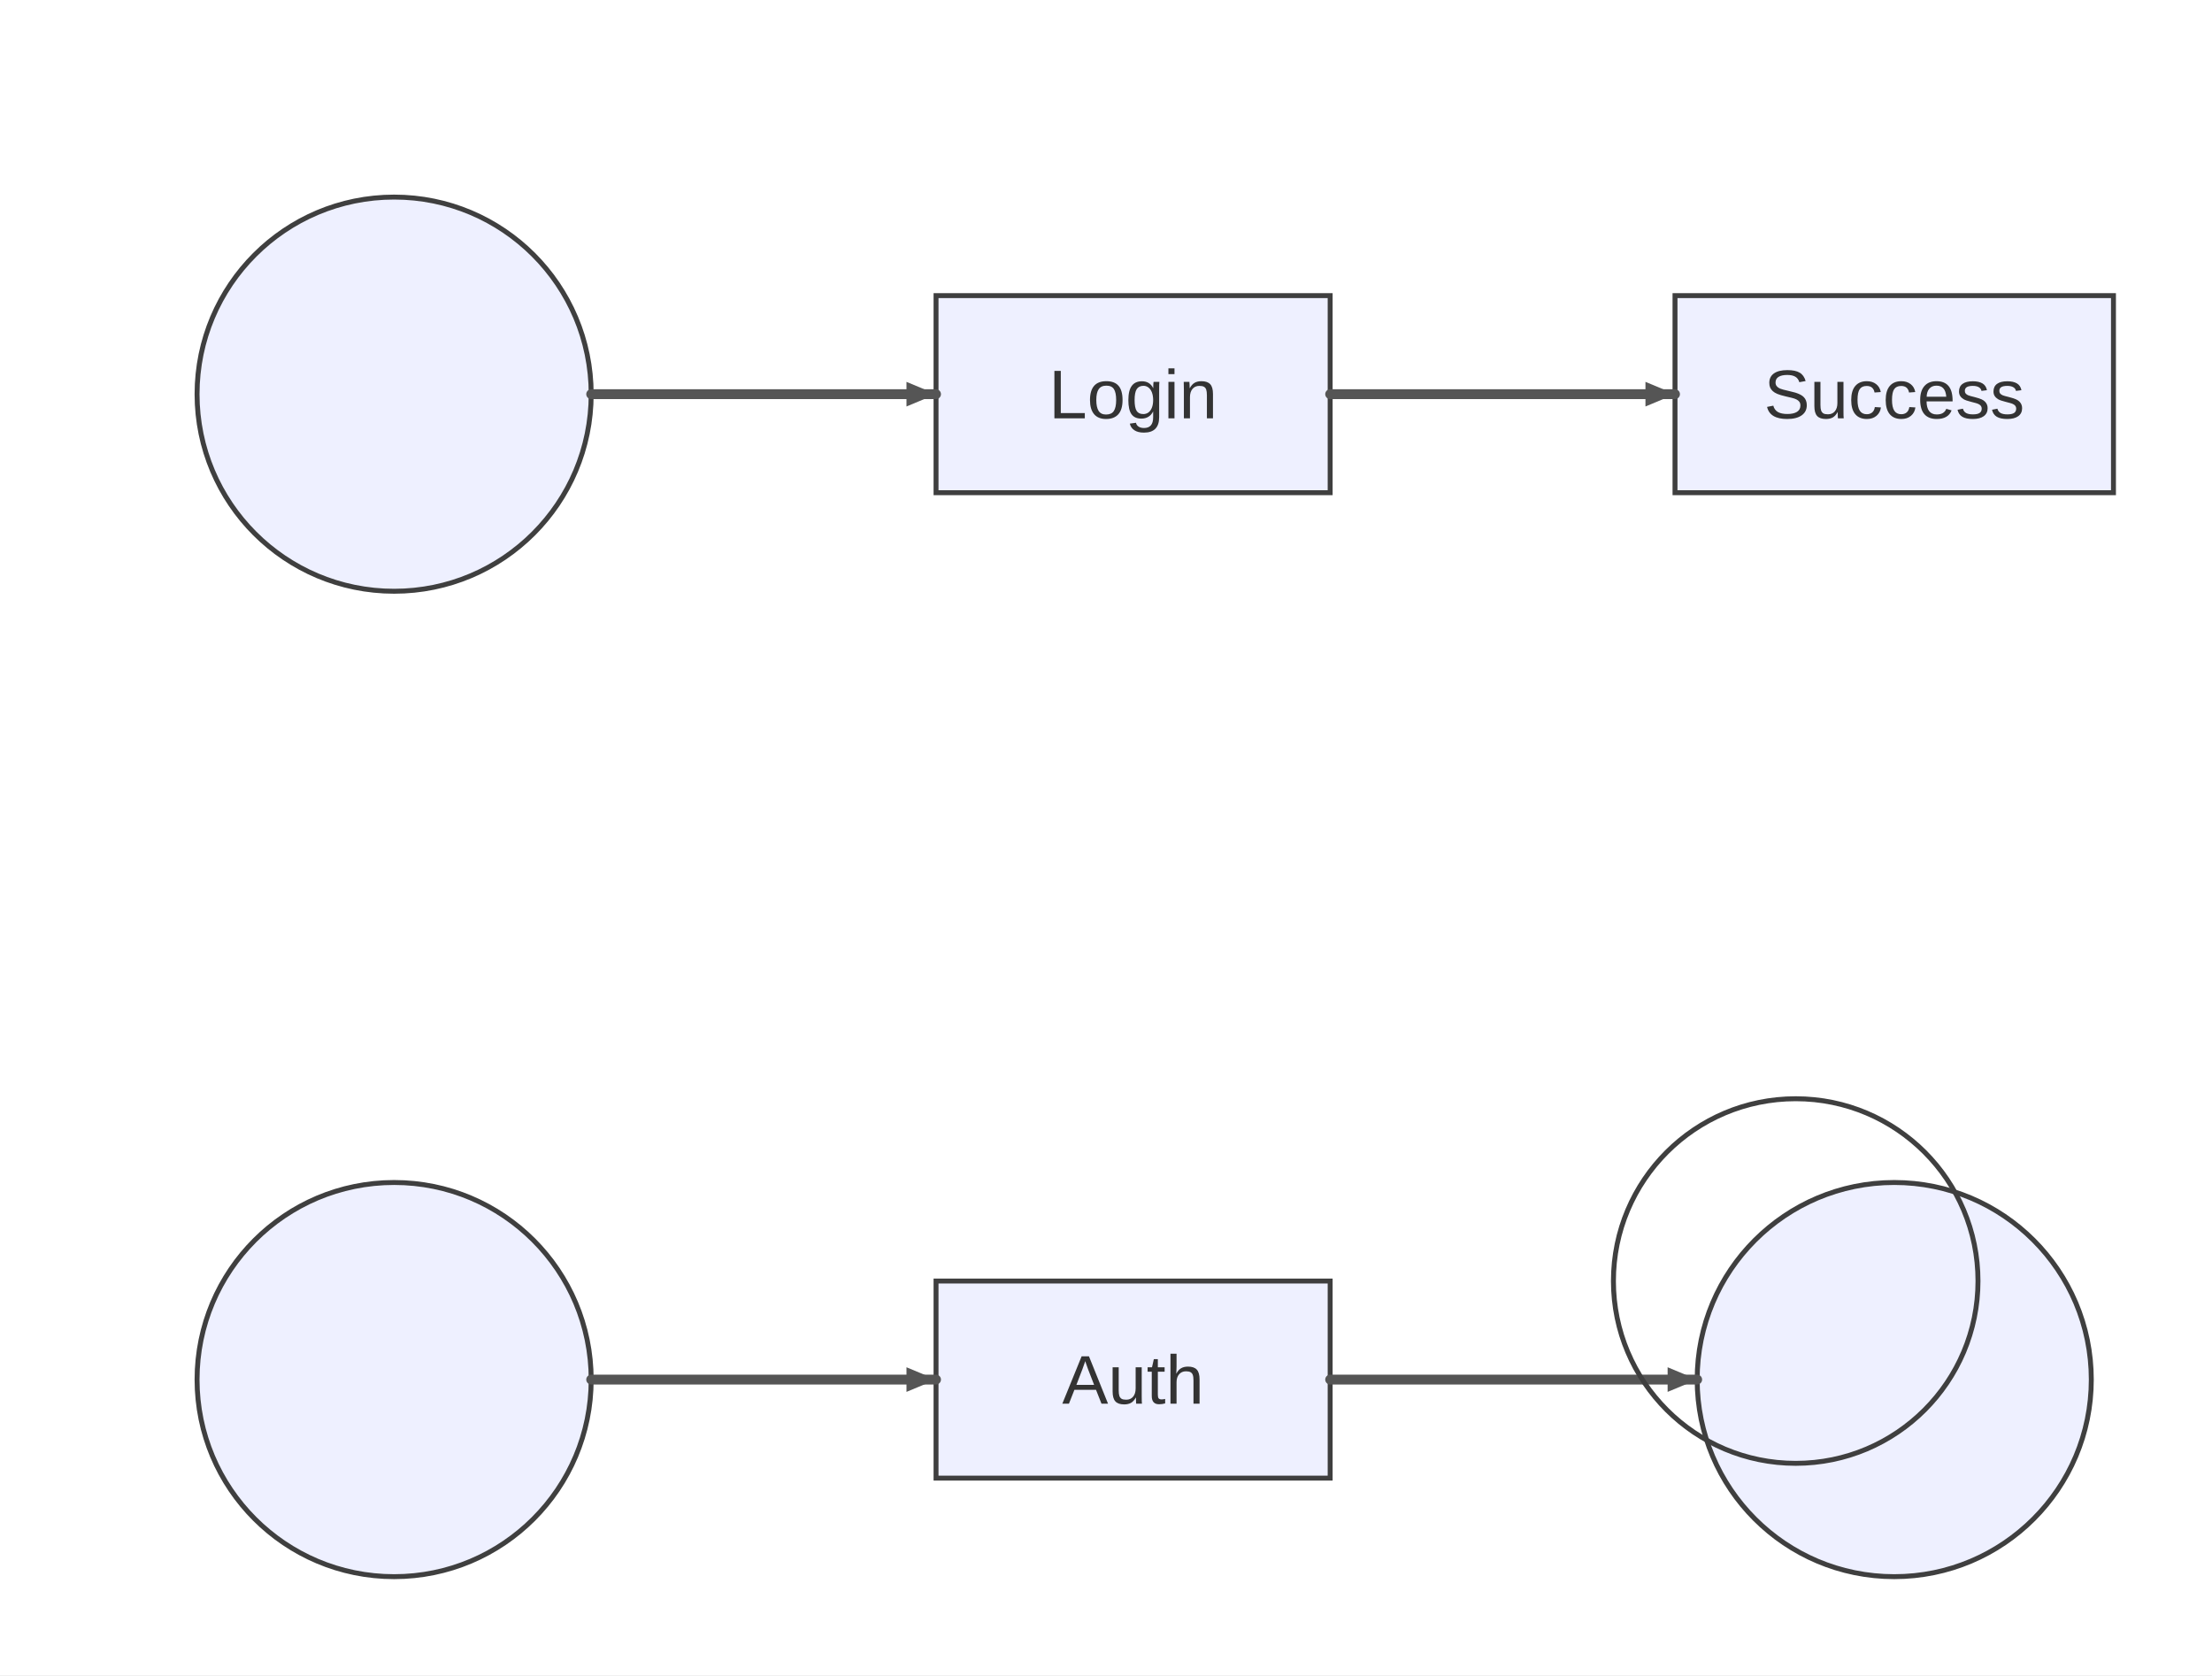
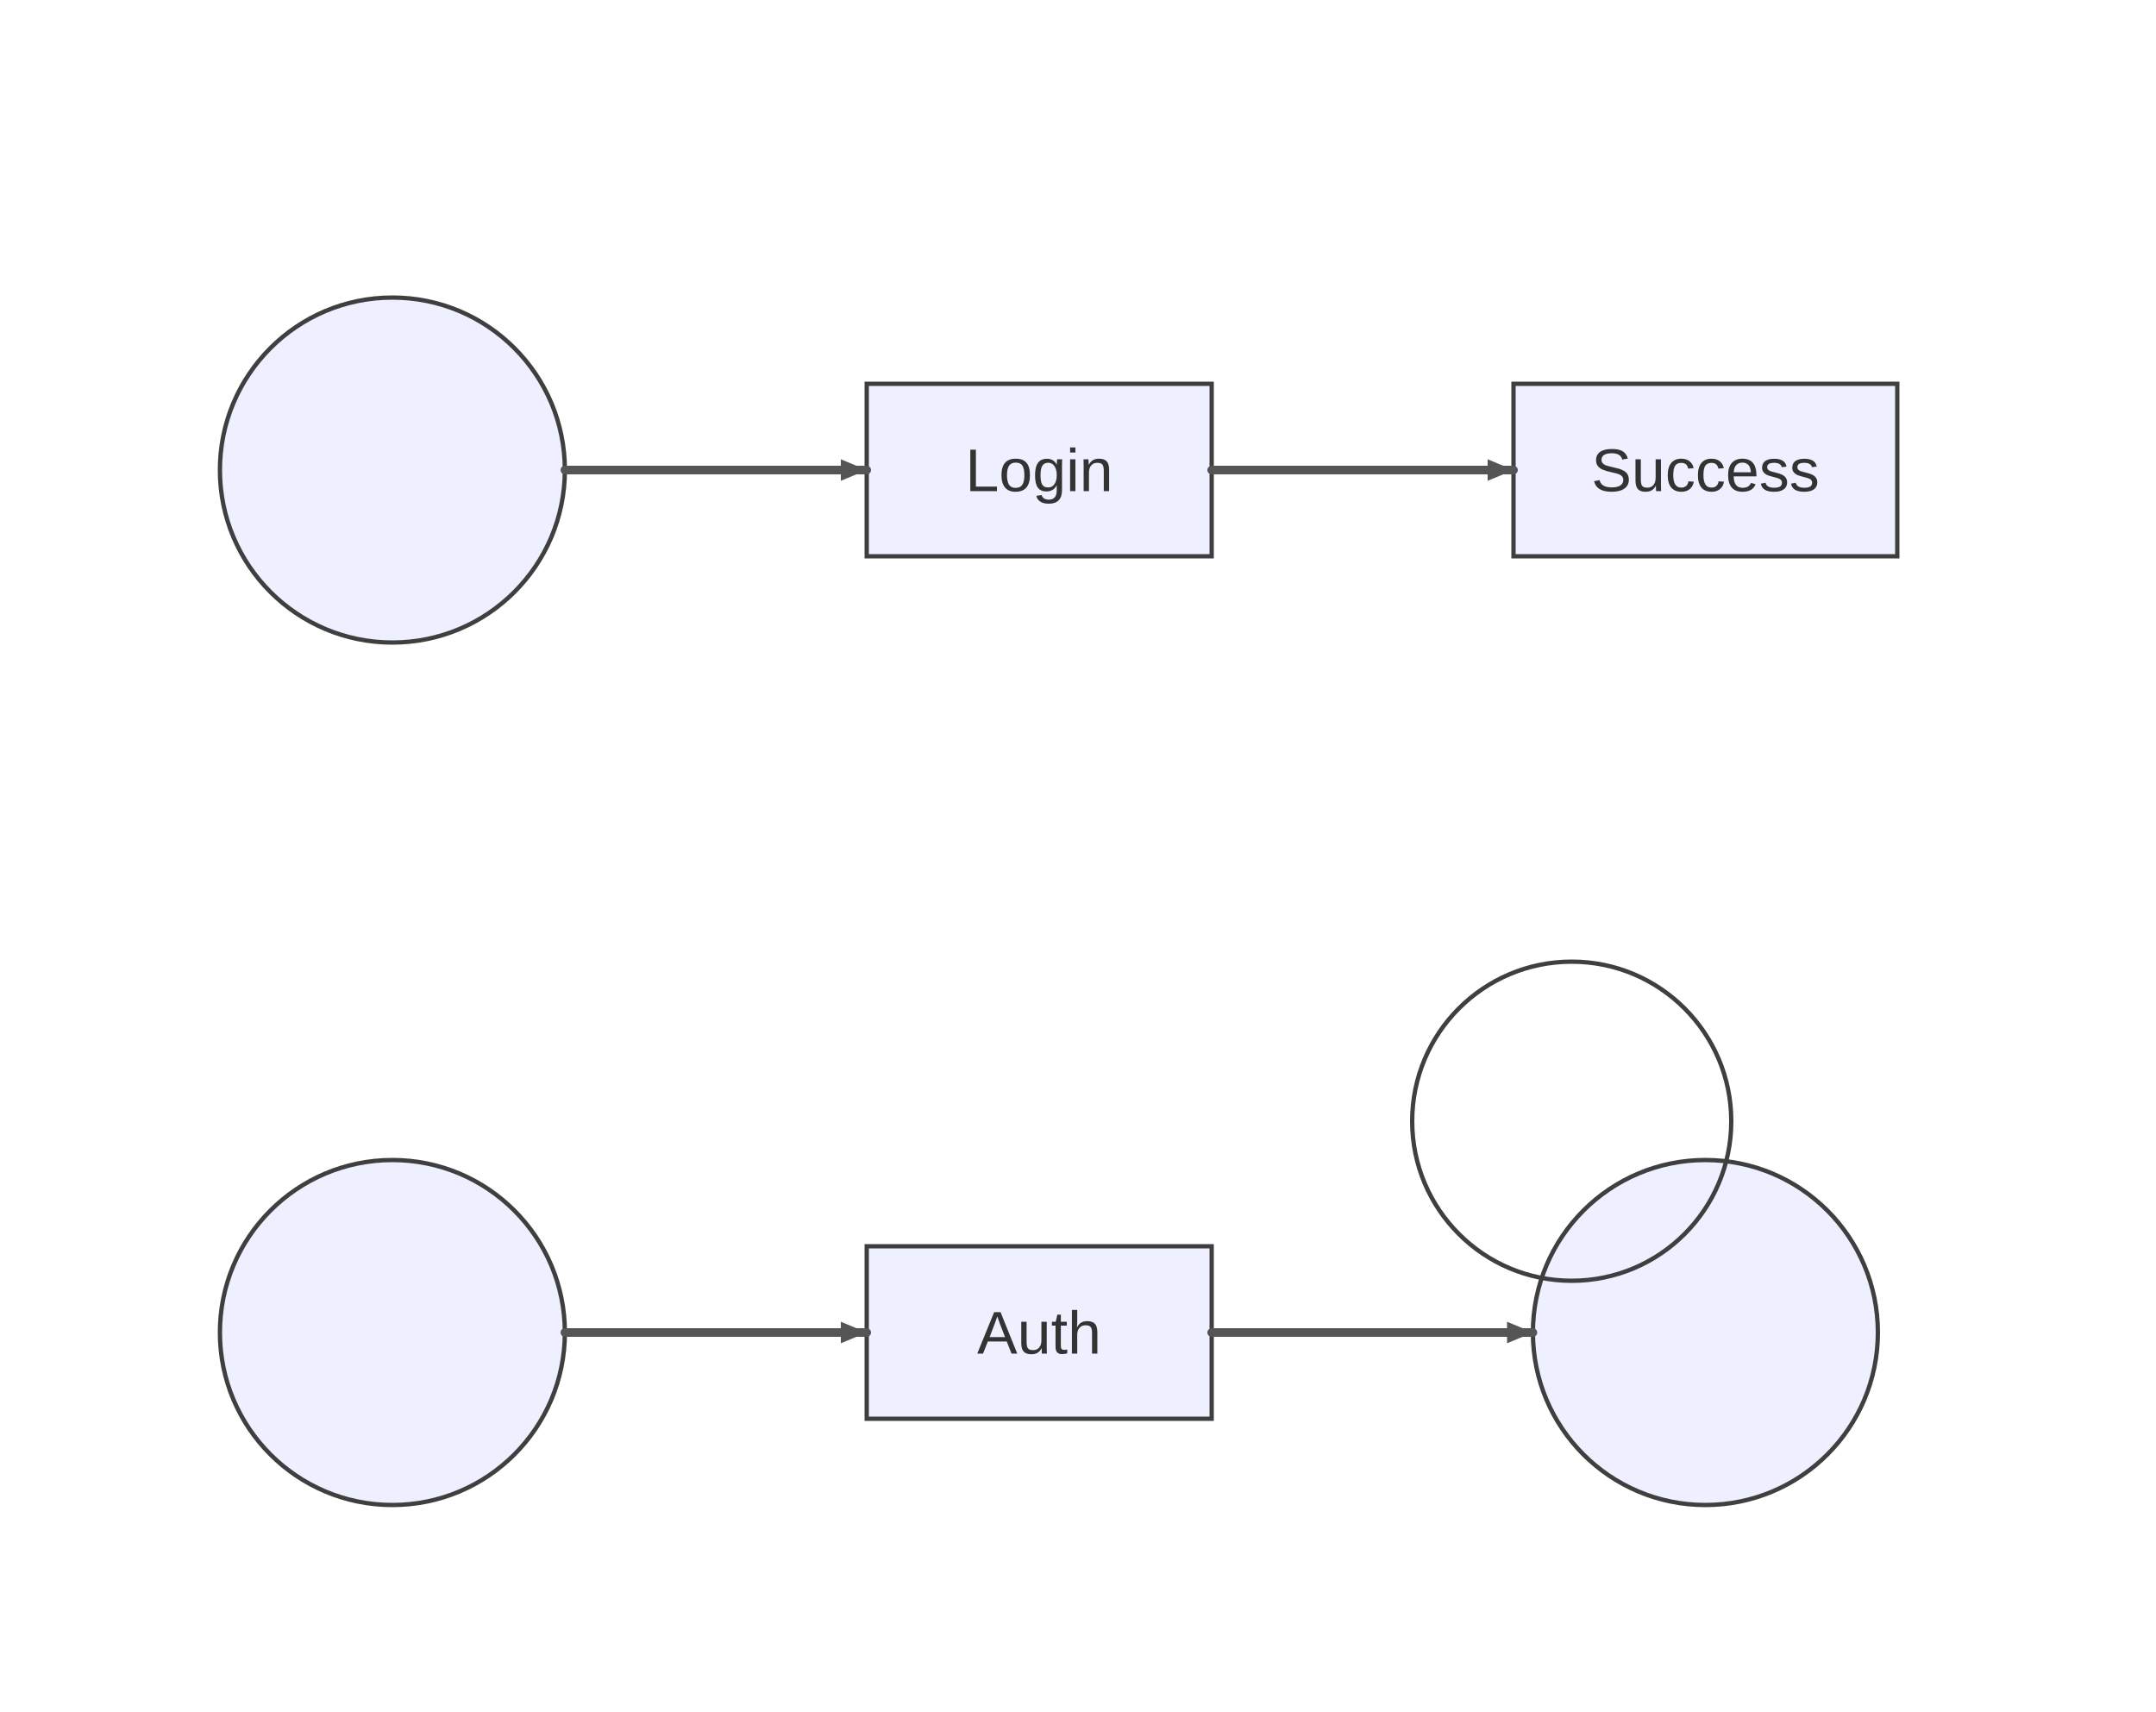
- <svg xmlns="http://www.w3.org/2000/svg" width="449" height="340" viewBox="0 0 449 340">
-   <rect x="0" y="0" width="449" height="340" fill="#ffffff" />
+ <svg xmlns="http://www.w3.org/2000/svg" width="500" height="397" viewBox="0 0 500 397">
+   <rect x="0" y="0" width="500" height="397" fill="#ffffff" />
  <style>
    .node-shape { fill: #eef0ff; stroke: #3f3f3f; stroke-width: 1px; }
    .node-label { fill: #333; font-family: Arial, sans-serif; font-size: 14px; }
    .edge-path { stroke: #555555; stroke-width: 2px; fill: none; }
    .edge-label-bg { fill: rgba(232,232,232, 0.8); opacity: 0.5; }
    .edge-label-text { fill: #333; font-family: Arial, sans-serif; font-size: 12px; }

    /* Cluster (flowchart + sequence blocks) */
    .cluster-bg { fill: #ffffde; }
    .cluster-border { fill: none; stroke: #aaaa33; stroke-width: 1px; }
    .cluster-title-bg { fill: rgba(255,255,255,0.8); }
    .cluster-label-text { fill: #333; font-family: Arial, sans-serif; font-size: 12px; }

    /* Notes */
    .note { fill: #fff5ad; stroke: #aaaa33; stroke-width: 1px; }
    .note-text { fill: #333; font-family: Arial, sans-serif; font-size: 12px; }

    /* Sequence-specific add-ons (safe for flowcharts too) */
    .actor-rect { fill: #eaeaea; stroke: #666; stroke-width: 1.5px; }
    .actor-label { fill: #111; font-family: Arial, sans-serif; font-size: 16px; }
    .lifeline { stroke: #999; stroke-width: 0.5px; }
    .activation { fill: #f4f4f4; stroke: #666; stroke-width: 1px; }
    .msg-line { stroke: #333; stroke-width: 1.5px; fill: none; }
    .msg-line.dotted { stroke-dasharray: 2 2; }
    .msg-line.thick { stroke-width: 3px; }
    .msg-label { fill: #333; font-family: Arial, sans-serif; font-size: 12px; dominant-baseline: middle; }
    .msg-label-bg { fill: #ffffff; stroke: #cccccc; stroke-width: 1px; rx: 3; }
  </style>
  <defs>
    <marker id="arrow" viewBox="0 0 11 11" markerWidth="11" markerHeight="11" refX="11" refY="6" orient="auto" markerUnits="userSpaceOnUse">
      <path d="M0,0 L0,11 L11,6 z" fill="#555555" />
    </marker>
    <marker id="circle-marker" viewBox="0 0 9 9" markerWidth="9" markerHeight="9" refX="4.5" refY="4.5" orient="auto" markerUnits="userSpaceOnUse">
      <circle cx="4.5" cy="4.5" r="4.5" fill="#555555" />
    </marker>
    <marker id="cross-marker" viewBox="0 0 12 12" markerWidth="12" markerHeight="12" refX="6" refY="6" orient="auto" markerUnits="userSpaceOnUse">
      <path d="M1.5,1.5 L10.5,10.5 M10.5,1.5 L1.5,10.5" stroke="#555555" stroke-width="2.25" />
    </marker>
  </defs>
+   <g class="subgraph-bg" />
  <g id="Auth">
-     <rect class="node-shape" x="190" y="260" width="80" height="40" rx="0" ry="0" />
-     <text class="node-label" x="230" y="284.9" text-anchor="middle">Auth</text>
+     <rect class="node-shape" x="201" y="289" width="80" height="40" rx="0" ry="0" />
+     <text class="node-label" x="241" y="313.9" text-anchor="middle">Auth</text>
  </g>
  <g id="__start_44">
-     <circle class="node-shape" cx="80" cy="80" r="40" />
-     <text class="node-label" x="80" y="84.9" text-anchor="middle" />
+     <circle class="node-shape" cx="91" cy="109" r="40" />
+     <text class="node-label" x="91" y="113.9" text-anchor="middle" />
  </g>
  <g id="Login">
-     <rect class="node-shape" x="190" y="60" width="80" height="40" rx="0" ry="0" />
-     <text class="node-label" x="230" y="84.9" text-anchor="middle">Login</text>
+     <rect class="node-shape" x="201" y="89" width="80" height="40" rx="0" ry="0" />
+     <text class="node-label" x="241" y="113.9" text-anchor="middle">Login</text>
  </g>
  <g id="Success">
-     <rect class="node-shape" x="340" y="60" width="89" height="40" rx="0" ry="0" />
-     <text class="node-label" x="384.5" y="84.9" text-anchor="middle">Success</text>
+     <rect class="node-shape" x="351" y="89" width="89" height="40" rx="0" ry="0" />
+     <text class="node-label" x="395.5" y="113.9" text-anchor="middle">Success</text>
  </g>
  <g id="__start_85">
-     <circle class="node-shape" cx="80" cy="280" r="40" />
-     <text class="node-label" x="80" y="284.9" text-anchor="middle" />
+     <circle class="node-shape" cx="91" cy="309" r="40" />
+     <text class="node-label" x="91" y="313.9" text-anchor="middle" />
  </g>
  <g id="__end_107">
-     <circle class="node-shape" cx="384.5" cy="280" r="40" />
-     <text class="node-label" x="384.5" y="284.9" text-anchor="middle" />
+     <circle class="node-shape" cx="395.5" cy="309" r="40" />
+     <text class="node-label" x="395.5" y="313.9" text-anchor="middle" />
  </g>
  <g>
-     <path class="edge-path" d="M120,80 L130,80 C142,80 174,80 180,80 L190,80" stroke-linecap="round" stroke-linejoin="round" />
-     <path d="M190,80 L184,82.5 L184,77.5 Z" fill="#555555" />
+     <path class="edge-path" d="M131,109 L141,109 C153,109 185,109 191,109 L201,109" stroke-linecap="round" stroke-linejoin="round" />
+     <path d="M201,109 L195,111.5 L195,106.5 Z" fill="#555555" />
  </g>
  <g>
-     <path class="edge-path" d="M270,80 L280,80 C292,80 324,80 330,80 L340,80" stroke-linecap="round" stroke-linejoin="round" />
-     <path d="M340,80 L334,82.5 L334,77.5 Z" fill="#555555" />
+     <path class="edge-path" d="M281,109 L291,109 C303,109 335,109 341,109 L351,109" stroke-linecap="round" stroke-linejoin="round" />
+     <path d="M351,109 L345,111.5 L345,106.5 Z" fill="#555555" />
  </g>
  <g>
-     <path class="edge-path" d="M120,280 L130,280 C142,280 174,280 180,280 L190,280" stroke-linecap="round" stroke-linejoin="round" />
-     <path d="M190,280 L184,282.5 L184,277.5 Z" fill="#555555" />
+     <path class="edge-path" d="M131,309 L141,309 C153,309 185,309 191,309 L201,309" stroke-linecap="round" stroke-linejoin="round" />
+     <path d="M201,309 L195,311.5 L195,306.5 Z" fill="#555555" />
  </g>
  <g>
-     <path class="edge-path" d="M270,280 L280,280 C292,280 328.5,280 334.5,280 L344.5,280" stroke-linecap="round" stroke-linejoin="round" />
-     <path d="M344.5,280 L338.5,282.5 L338.5,277.5 Z" fill="#555555" />
+     <path class="edge-path" d="M281,309 L291,309 C303,309 339.5,309 345.5,309 L355.5,309" stroke-linecap="round" stroke-linejoin="round" />
+     <path d="M355.5,309 L349.5,311.5 L349.5,306.5 Z" fill="#555555" />
  </g>
  <style>.lane-divider{stroke:#aaaaaa;stroke-width:1;stroke-dasharray:4 3}.end-double{stroke:#3f3f3f;stroke-width:1}</style>
  <g class="state-overlays">
    <circle class="end-double" cx="364.5" cy="260" r="37" fill="none" />
  </g>
</svg>
